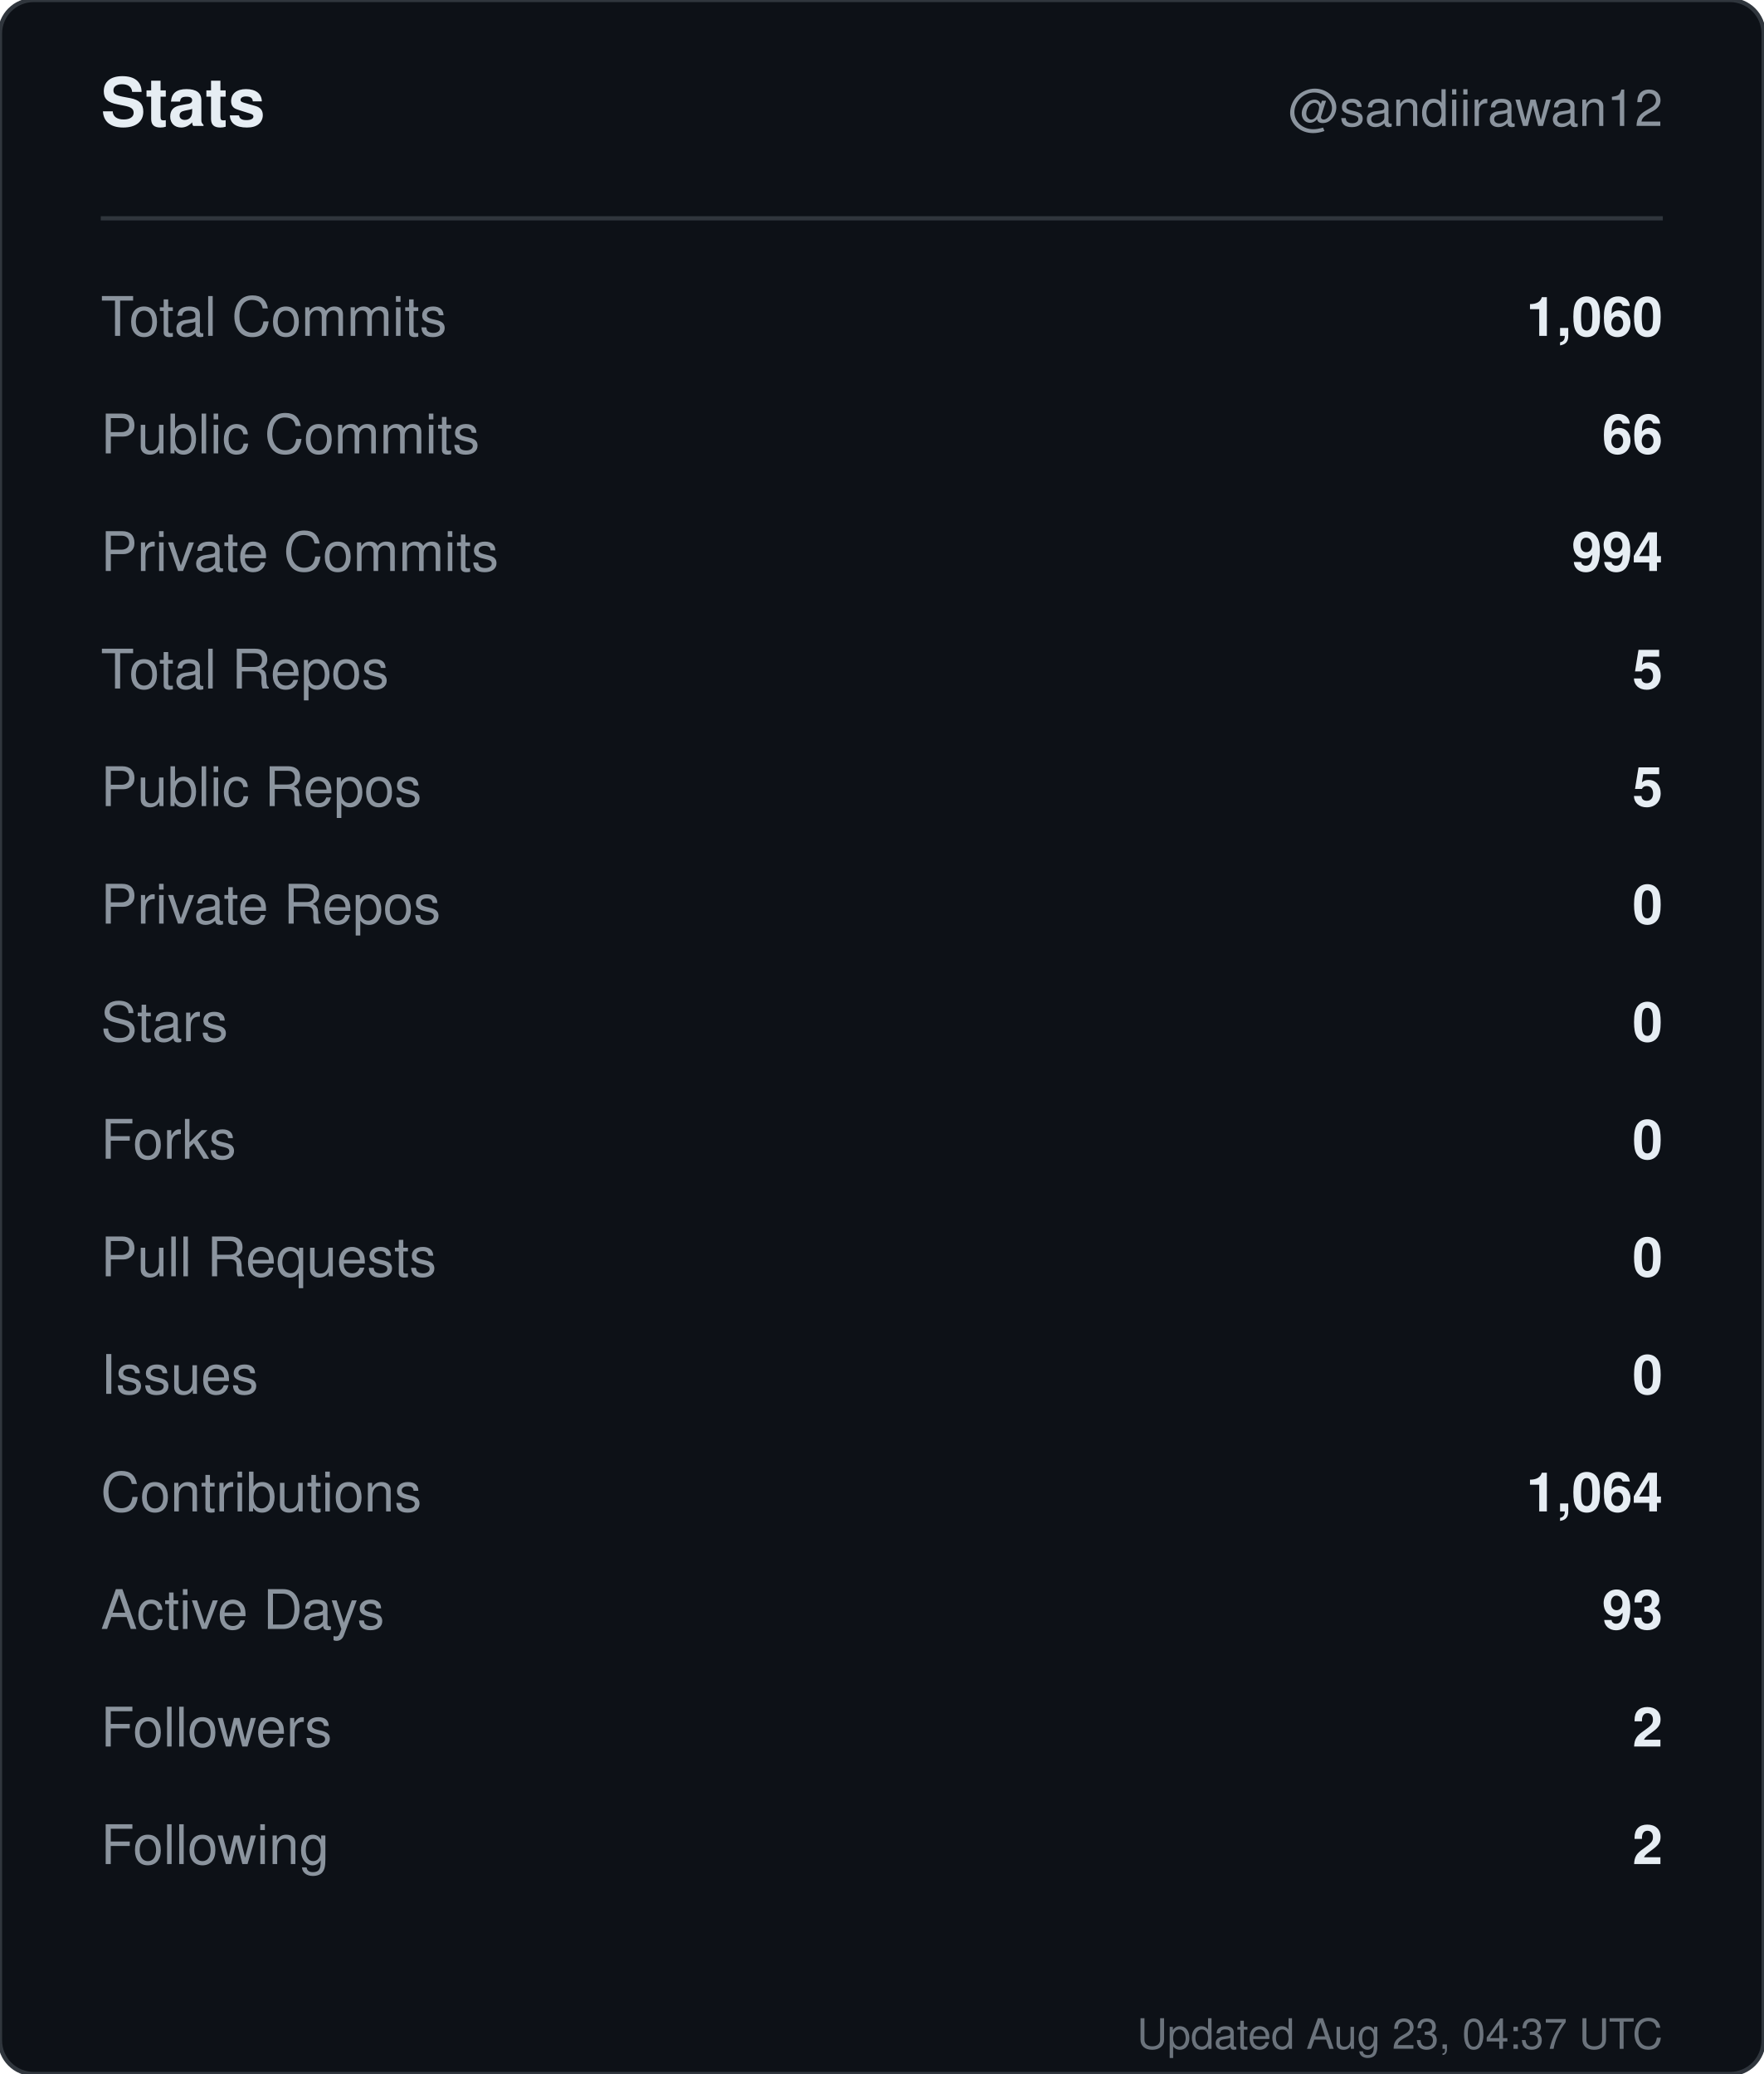
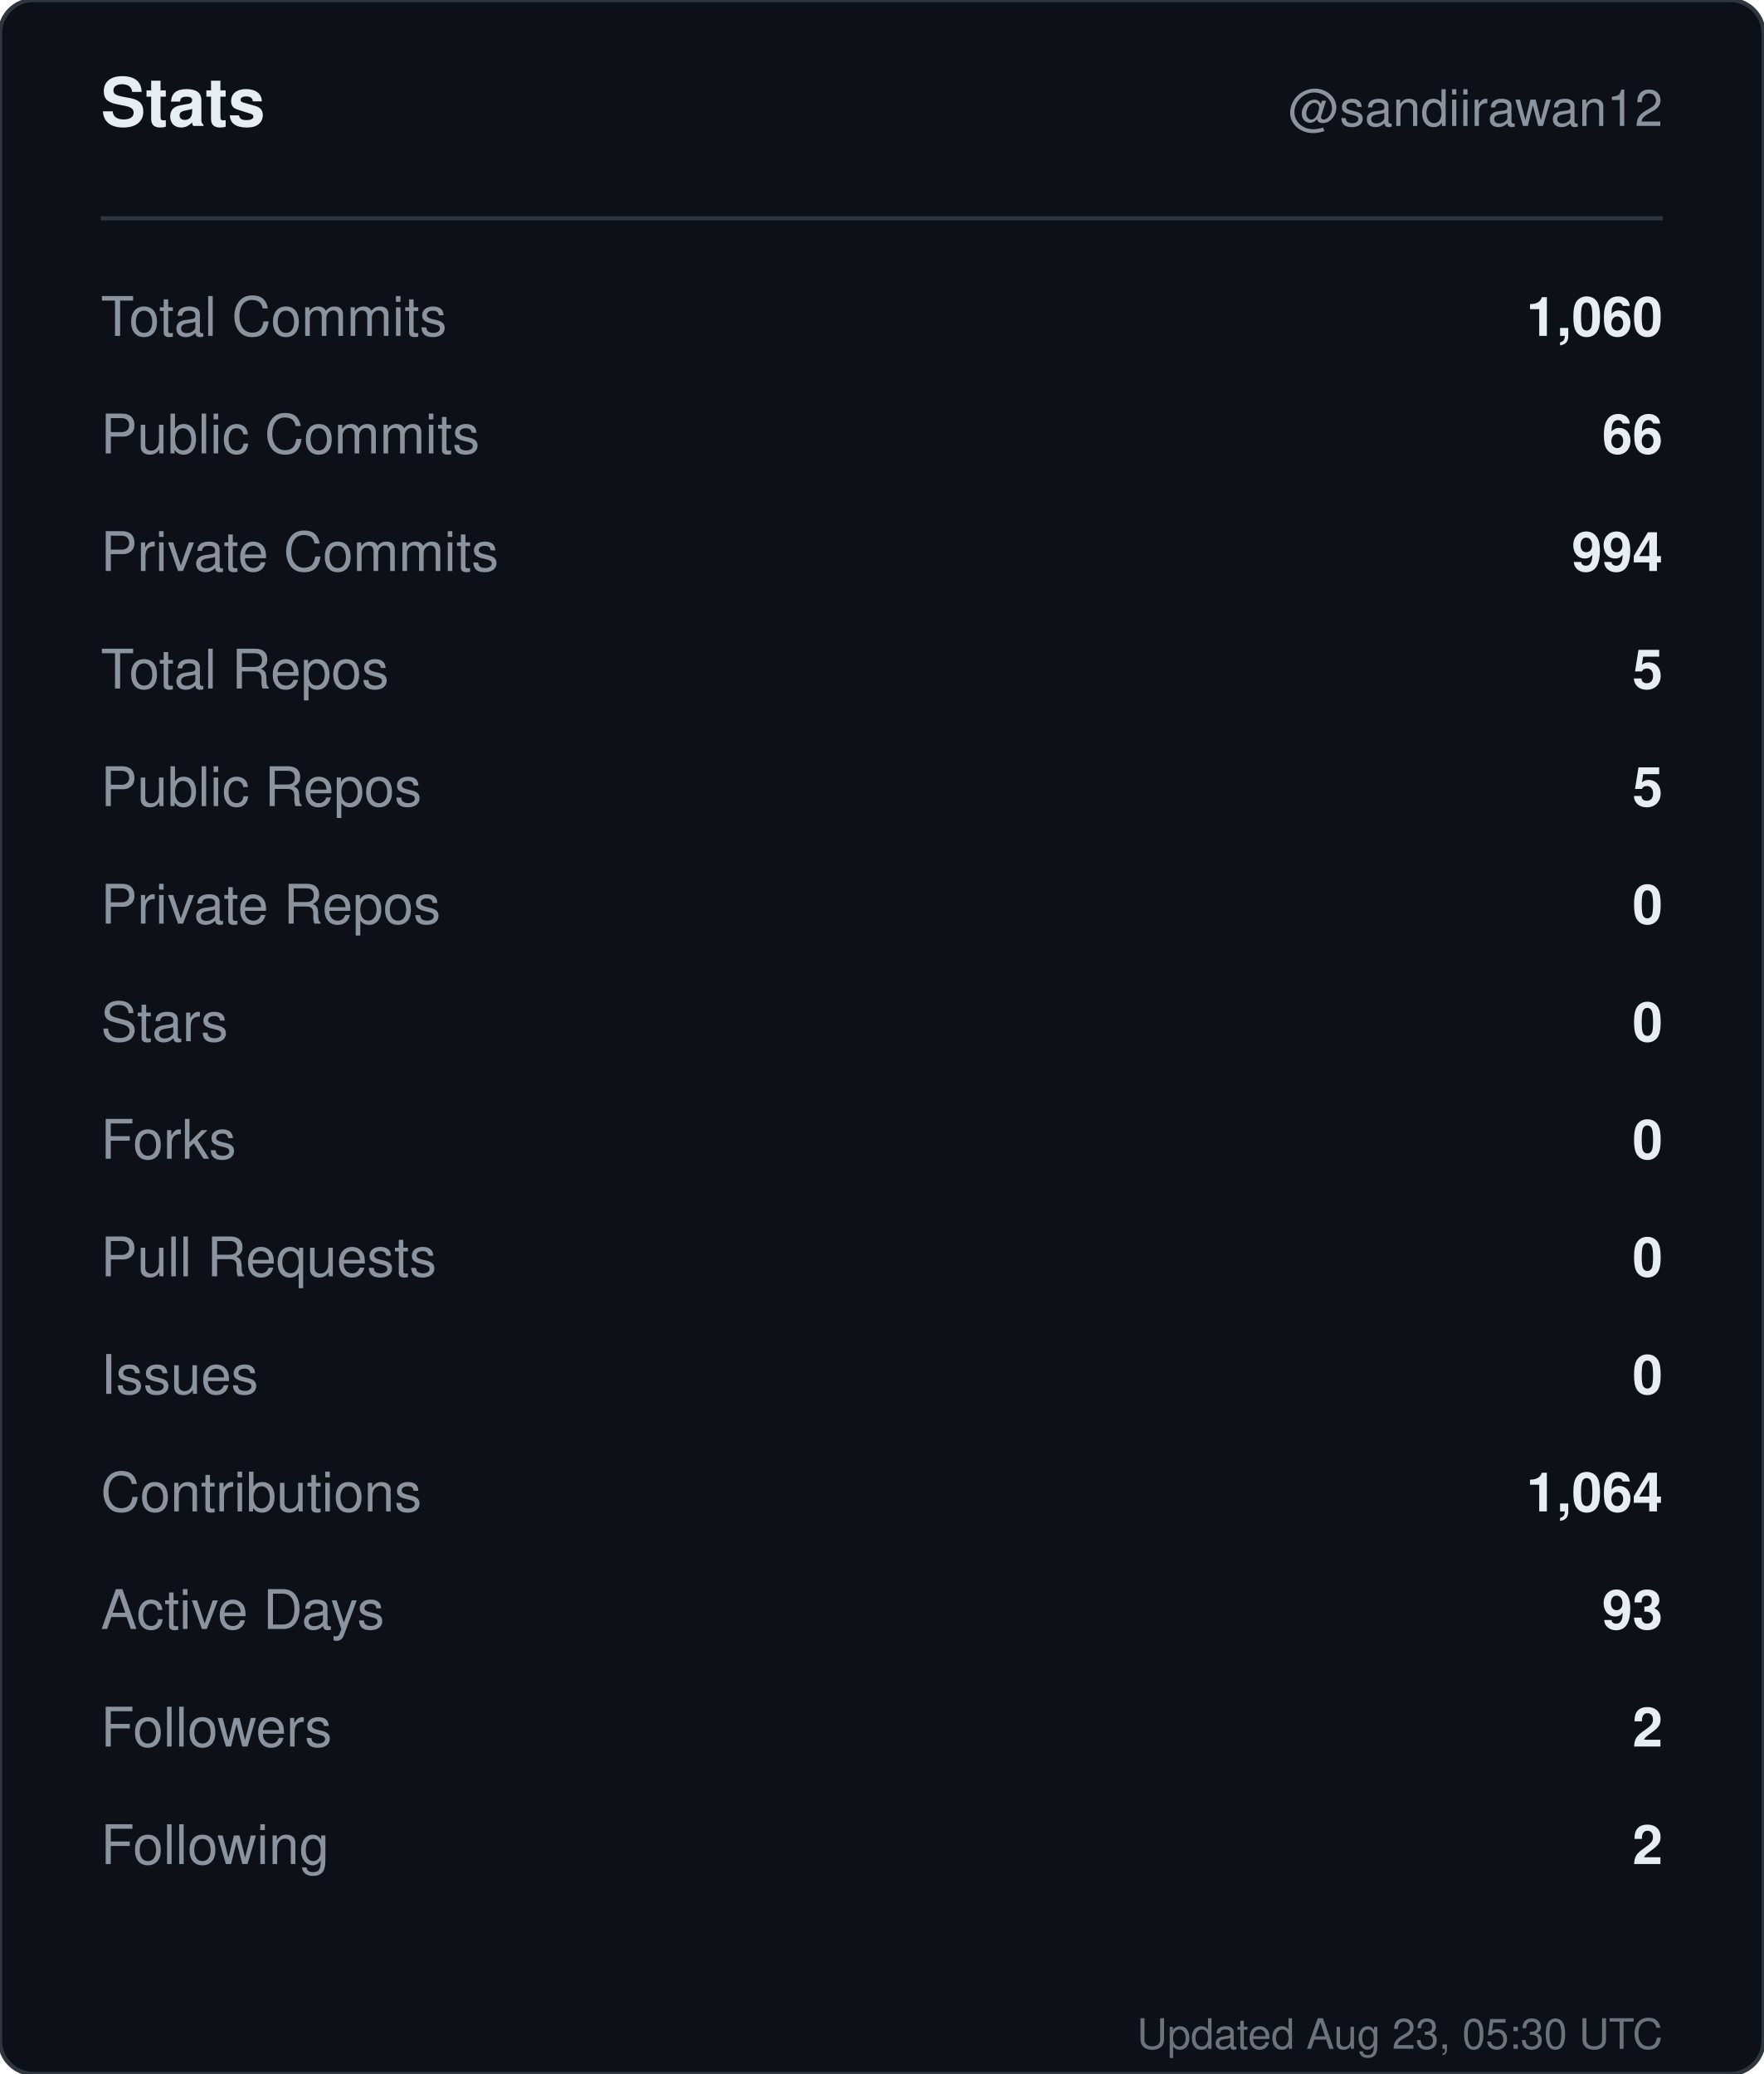
<svg xmlns="http://www.w3.org/2000/svg" width="420" height="494" viewBox="0 0 420 494" role="img" aria-label="Stats for sandiirawan12">
  <rect width="420" height="494" rx="8" fill="#0d1117" stroke="#30363d" />
  <g font-family="-apple-system, BlinkMacSystemFont, Segoe UI, Helvetica, Arial, sans-serif">
    <text x="24" y="30" fill="#e6edf3" font-size="16" font-weight="700">Stats</text>
    <text x="396" y="30" fill="#8b949e" font-size="12" text-anchor="end">@sandiirawan12</text>
    <line x1="24" y1="52" x2="396" y2="52" stroke="#30363d" />
    <text x="24" y="80" fill="#8b949e" font-size="13">Total Commits</text>
    <text x="396" y="80" fill="#e6edf3" font-size="13" font-weight="600" text-anchor="end">1,060</text>
    <text x="24" y="108" fill="#8b949e" font-size="13">Public Commits</text>
    <text x="396" y="108" fill="#e6edf3" font-size="13" font-weight="600" text-anchor="end">66</text>
    <text x="24" y="136" fill="#8b949e" font-size="13">Private Commits</text>
    <text x="396" y="136" fill="#e6edf3" font-size="13" font-weight="600" text-anchor="end">994</text>
    <text x="24" y="164" fill="#8b949e" font-size="13">Total Repos</text>
    <text x="396" y="164" fill="#e6edf3" font-size="13" font-weight="600" text-anchor="end">5</text>
    <text x="24" y="192" fill="#8b949e" font-size="13">Public Repos</text>
    <text x="396" y="192" fill="#e6edf3" font-size="13" font-weight="600" text-anchor="end">5</text>
    <text x="24" y="220" fill="#8b949e" font-size="13">Private Repos</text>
    <text x="396" y="220" fill="#e6edf3" font-size="13" font-weight="600" text-anchor="end">0</text>
    <text x="24" y="248" fill="#8b949e" font-size="13">Stars</text>
    <text x="396" y="248" fill="#e6edf3" font-size="13" font-weight="600" text-anchor="end">0</text>
    <text x="24" y="276" fill="#8b949e" font-size="13">Forks</text>
    <text x="396" y="276" fill="#e6edf3" font-size="13" font-weight="600" text-anchor="end">0</text>
    <text x="24" y="304" fill="#8b949e" font-size="13">Pull Requests</text>
    <text x="396" y="304" fill="#e6edf3" font-size="13" font-weight="600" text-anchor="end">0</text>
    <text x="24" y="332" fill="#8b949e" font-size="13">Issues</text>
    <text x="396" y="332" fill="#e6edf3" font-size="13" font-weight="600" text-anchor="end">0</text>
    <text x="24" y="360" fill="#8b949e" font-size="13">Contributions</text>
    <text x="396" y="360" fill="#e6edf3" font-size="13" font-weight="600" text-anchor="end">1,064</text>
    <text x="24" y="388" fill="#8b949e" font-size="13">Active Days</text>
    <text x="396" y="388" fill="#e6edf3" font-size="13" font-weight="600" text-anchor="end">93</text>
    <text x="24" y="416" fill="#8b949e" font-size="13">Followers</text>
    <text x="396" y="416" fill="#e6edf3" font-size="13" font-weight="600" text-anchor="end">2</text>
    <text x="24" y="444" fill="#8b949e" font-size="13">Following</text>
    <text x="396" y="444" fill="#e6edf3" font-size="13" font-weight="600" text-anchor="end">2</text>
-     <text x="396" y="488" fill="#8b949e" font-size="10" text-anchor="end" opacity="0.75">Updated Aug 23, 04:37 UTC</text>
+     <text x="396" y="488" fill="#8b949e" font-size="10" text-anchor="end" opacity="0.75">Updated Aug 23, 05:30 UTC</text>
  </g>
</svg>
